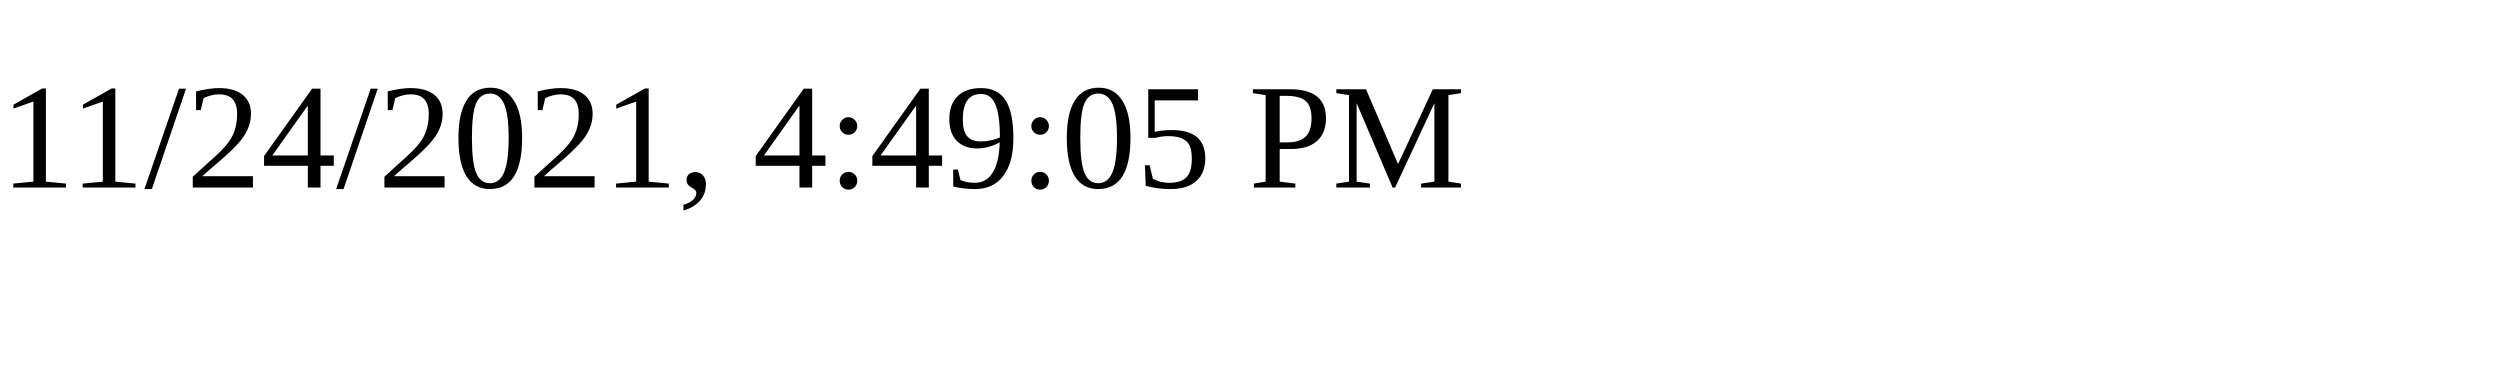
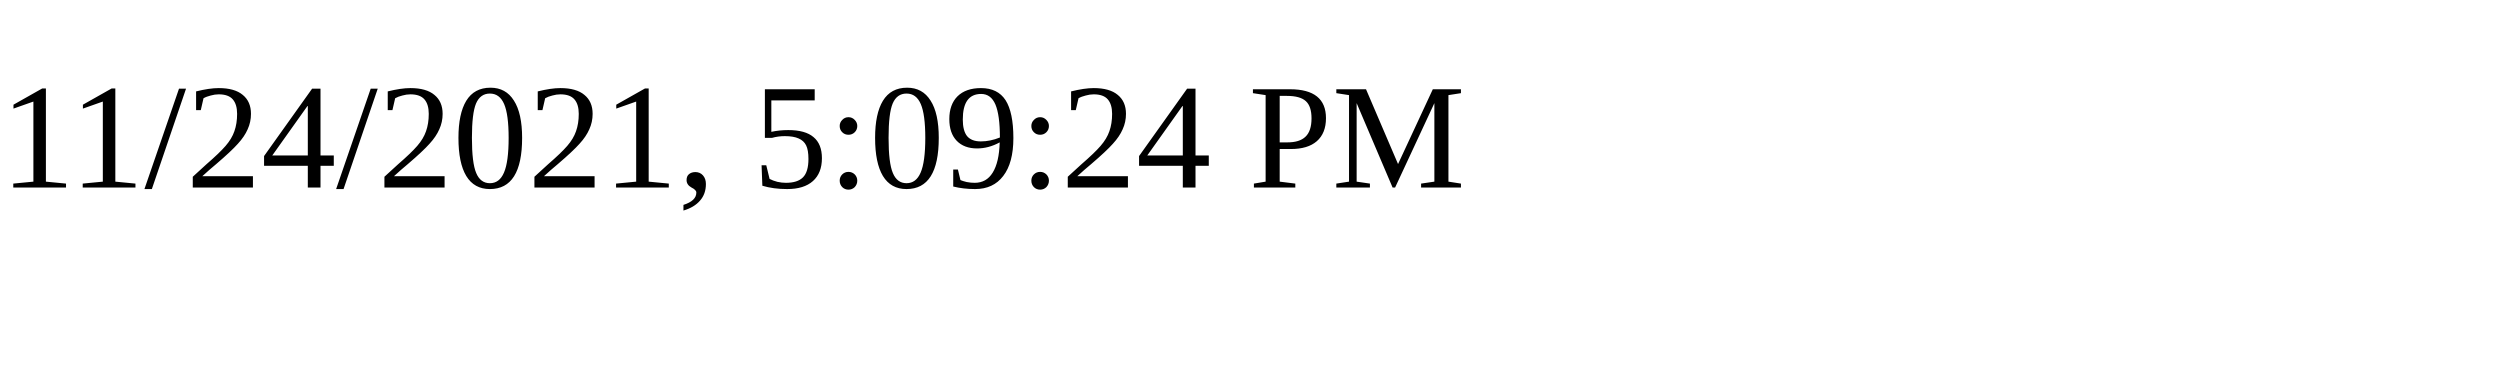
<svg xmlns="http://www.w3.org/2000/svg" height="30" width="200">
-   <text x="0" y="15">11/24/2021, 4:49:05 PM</text>
+   <text x="0" y="15">11/24/2021, 5:09:24 PM</text>
</svg>
